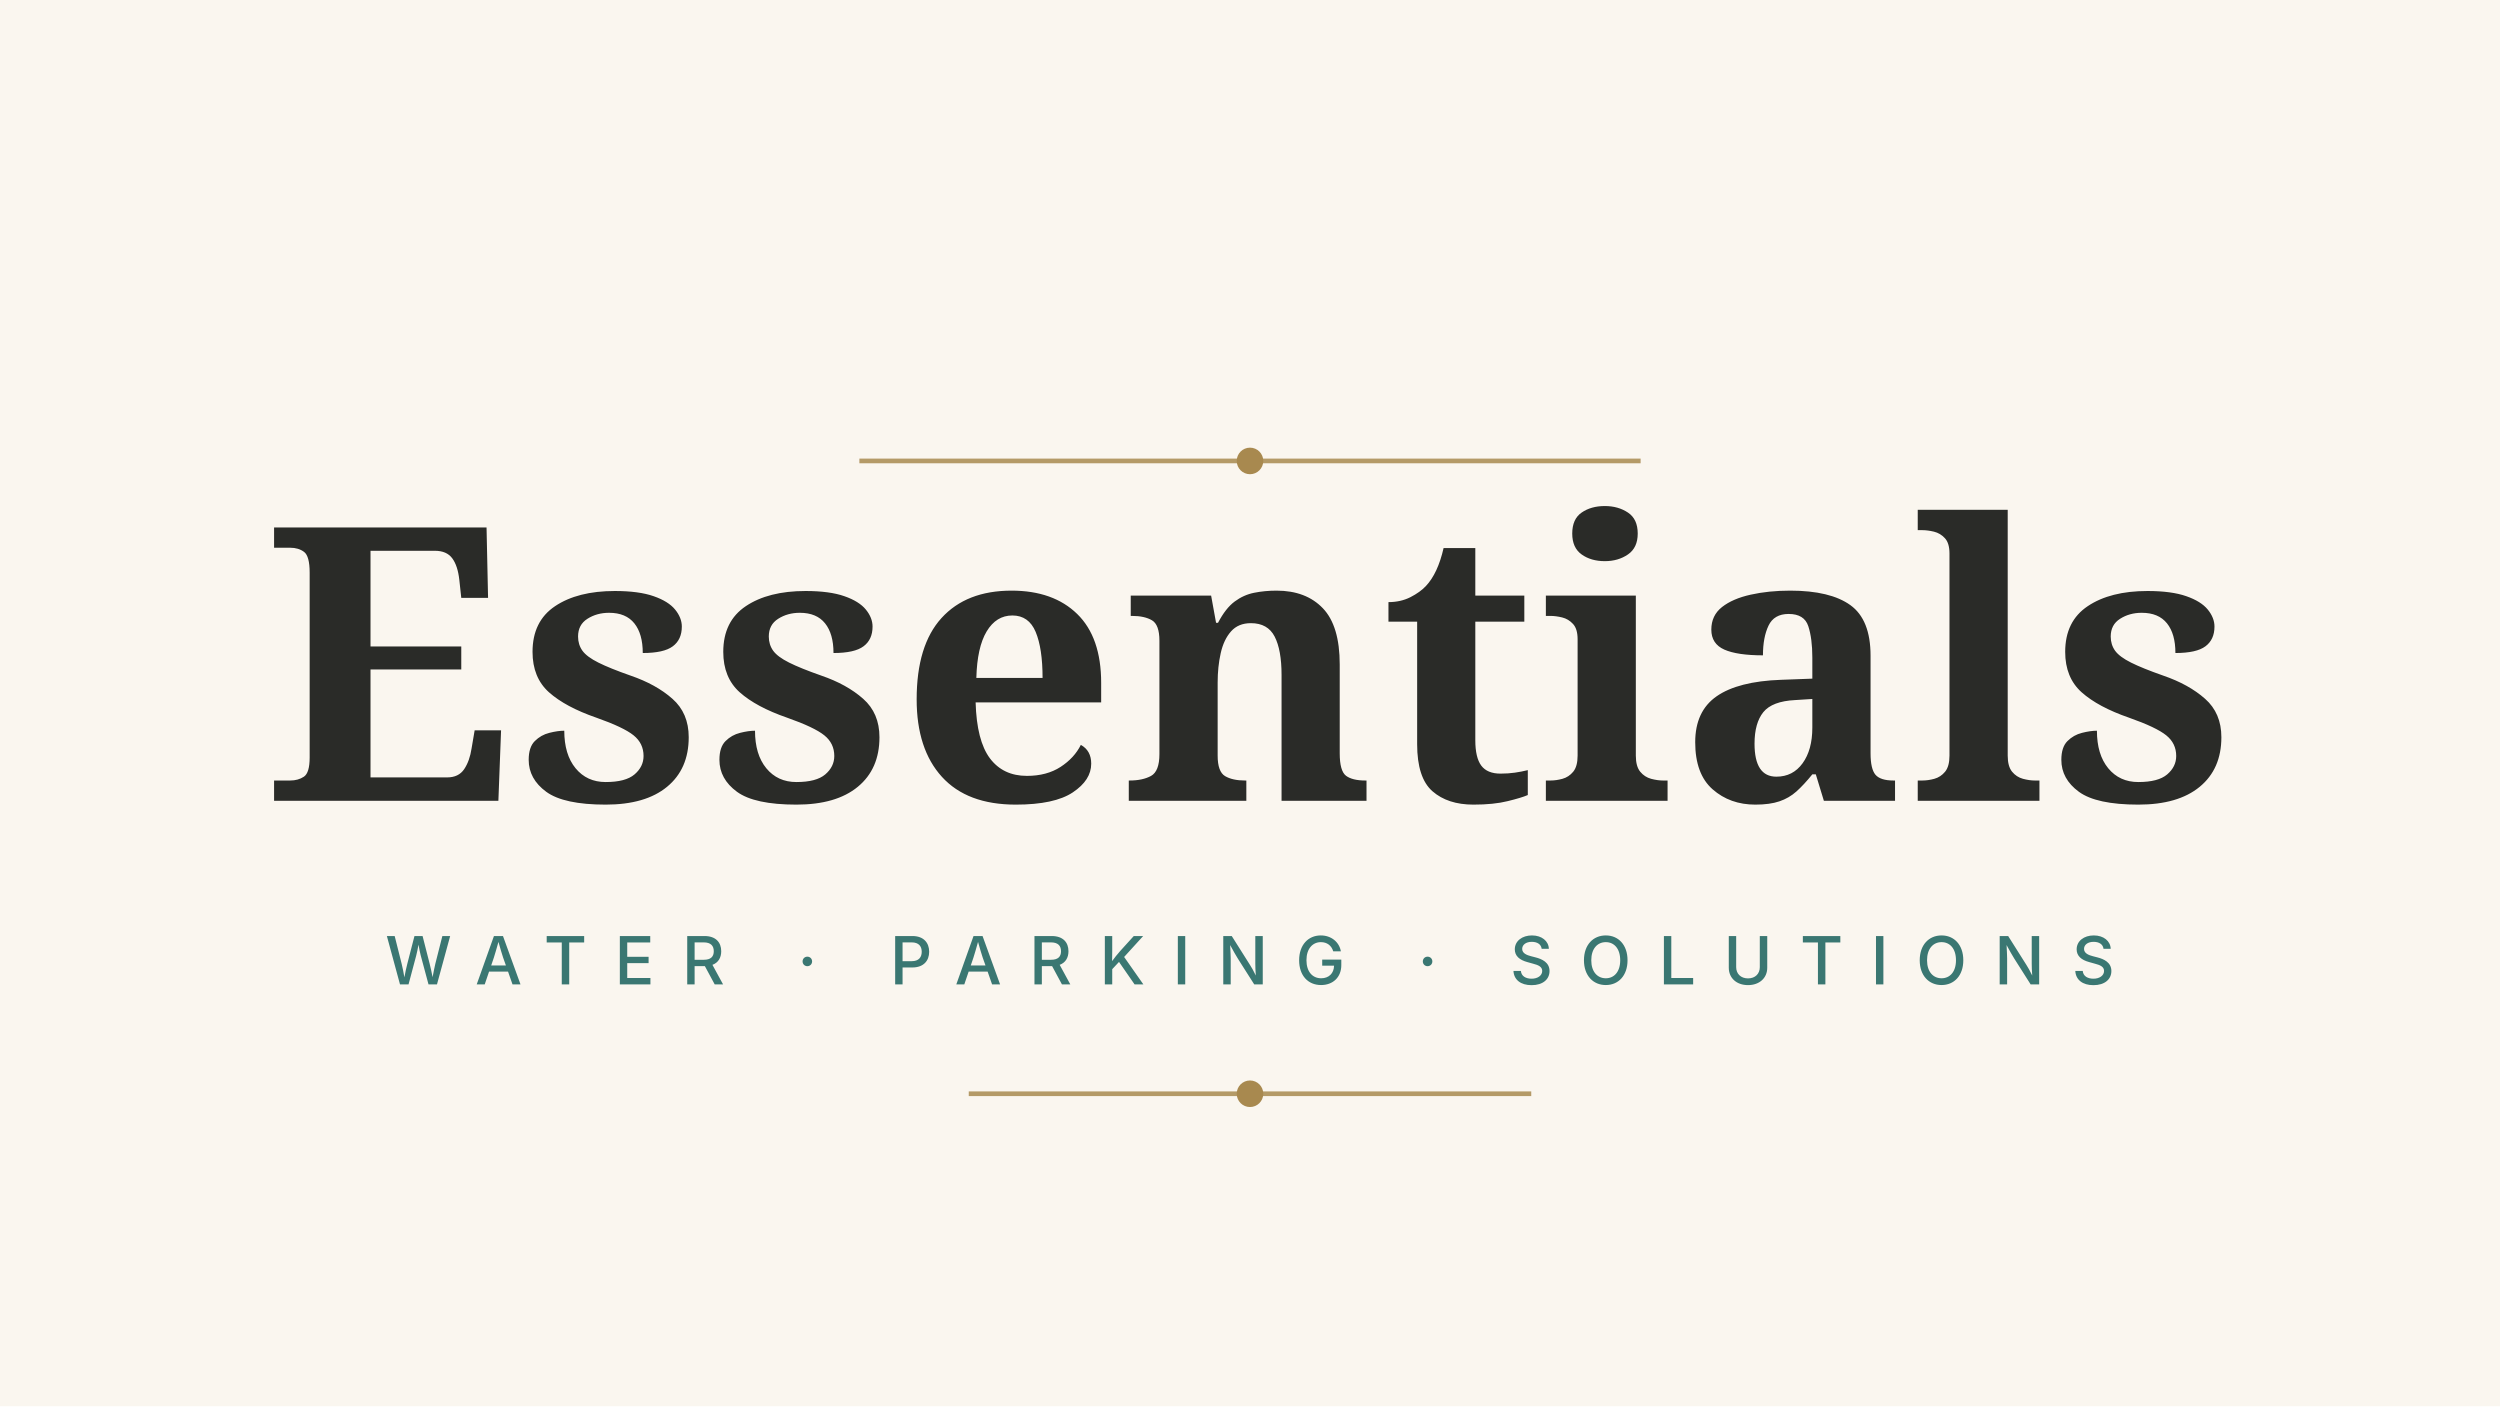
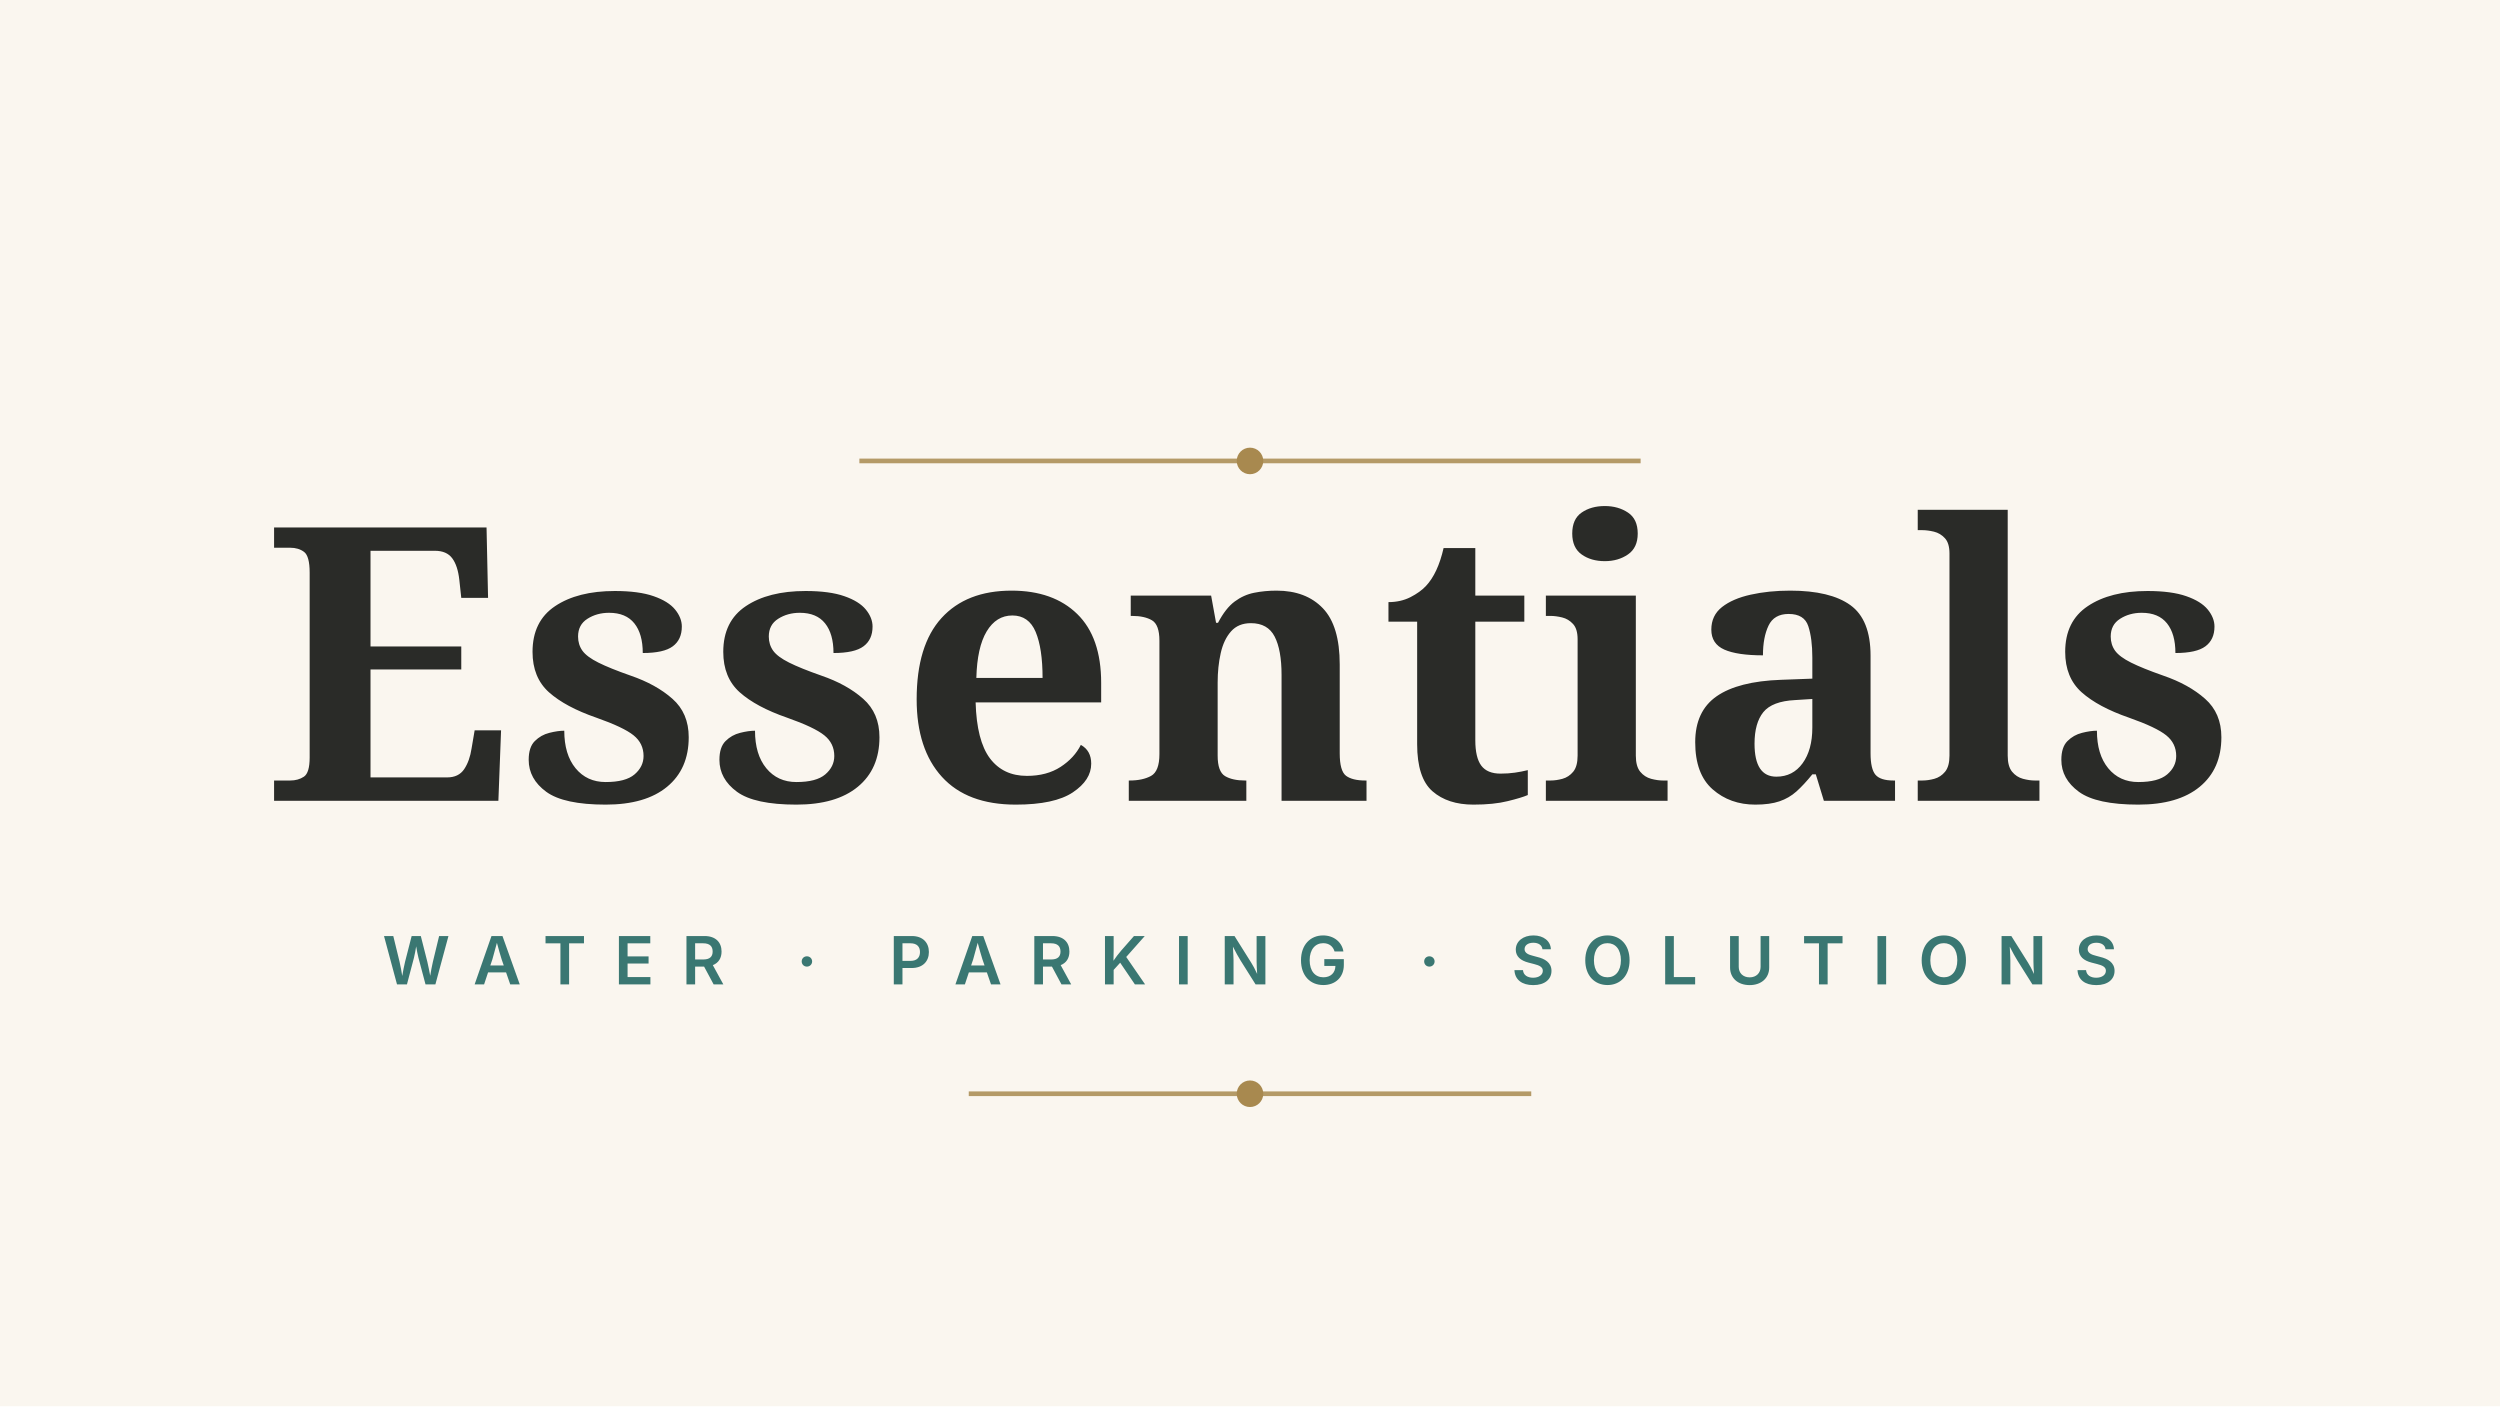
<svg xmlns="http://www.w3.org/2000/svg" viewBox="0 0 640 360" width="640" height="360" role="img" aria-label="Essentials — Water and Parking Solutions">
  <defs>
    <style>
      .wordmark { font-family: "Cormorant Garamond", Georgia, serif; font-weight: 600; }
-       .tagline  { font-family: "Inter", system-ui, sans-serif; font-weight: 500; }
+       .tagline  { font-family: "Inter", system-ui, sans-serif; font-weight: 600; }
    </style>
  </defs>
  <rect width="640" height="360" fill="#faf6ef" />
  <line x1="220" y1="118" x2="420" y2="118" stroke="#a8894f" stroke-width="1.2" opacity="0.85" />
  <circle cx="320" cy="118" r="3.4" fill="#a8894f" />
  <text class="wordmark" x="320" y="205" text-anchor="middle" font-size="98" fill="#2a2b28" letter-spacing="1">Essentials</text>
  <text class="tagline" x="320" y="252" text-anchor="middle" font-size="17" fill="#3a7772" letter-spacing="7">WATER · PARKING · SOLUTIONS</text>
  <line x1="248" y1="280" x2="392" y2="280" stroke="#a8894f" stroke-width="1.2" opacity="0.85" />
  <circle cx="320" cy="280" r="3.4" fill="#a8894f" />
</svg>
